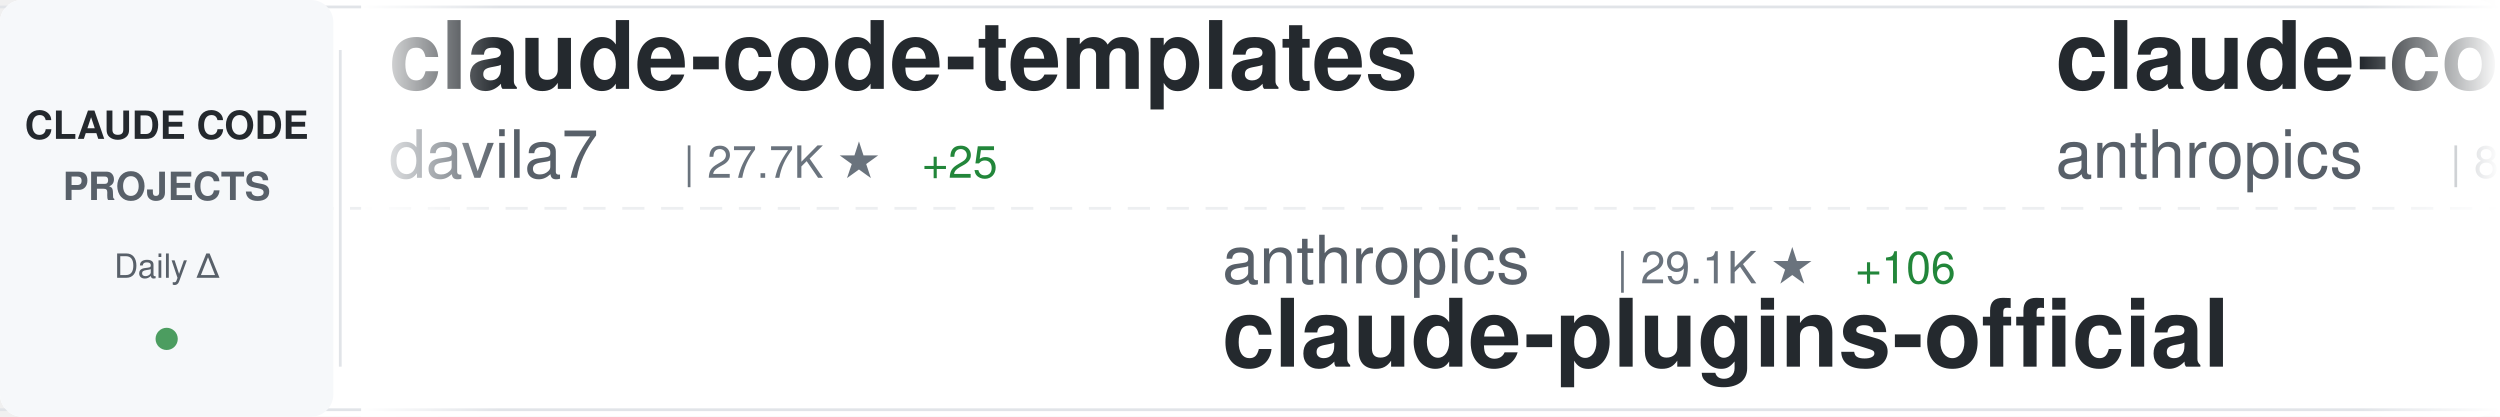
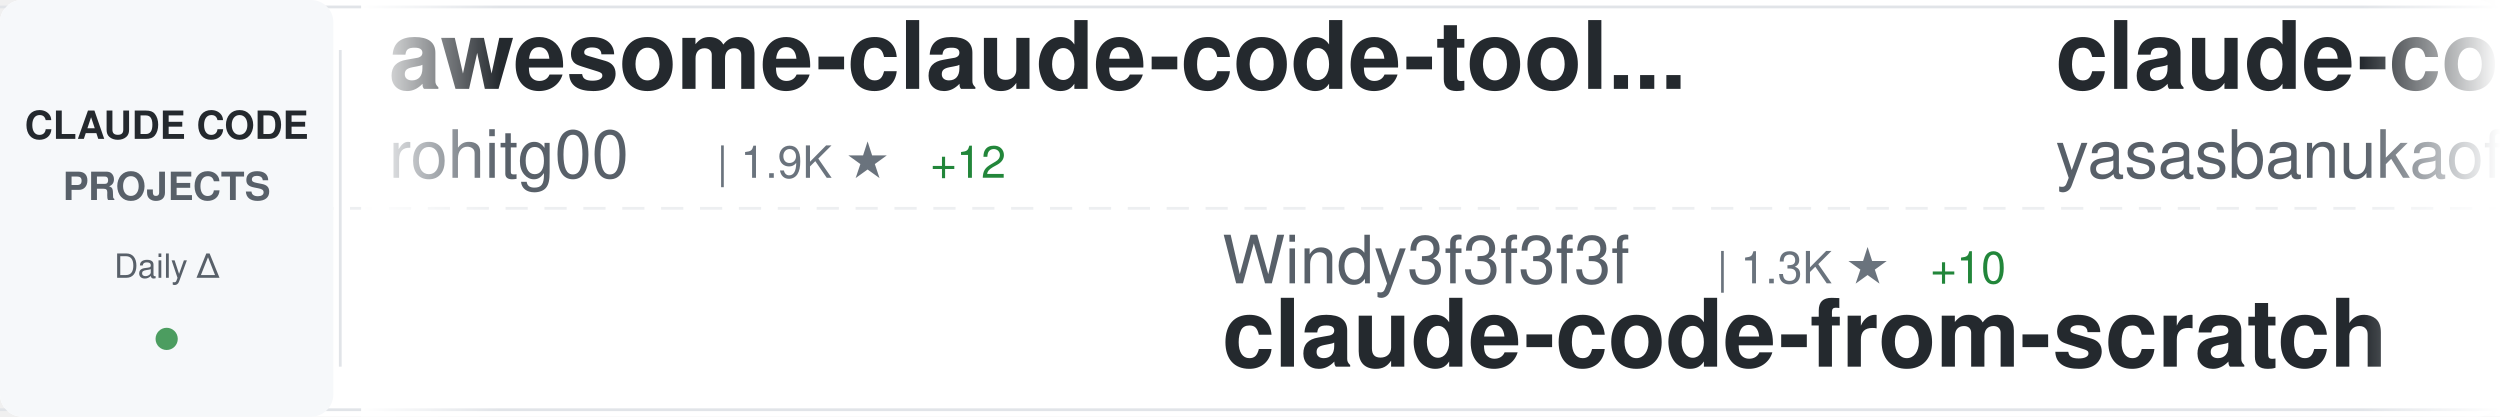
<svg xmlns="http://www.w3.org/2000/svg" width="900" height="150">
  <defs>
    <linearGradient id="awesomeLeftFade" x1="0%" y1="0%" x2="100%" y2="0%">
      <stop offset="0%" style="stop-color:#ffffff;stop-opacity:1" />
      <stop offset="100%" style="stop-color:#ffffff;stop-opacity:0" />
    </linearGradient>
    <linearGradient id="awesomeRightFade" x1="0%" y1="0%" x2="100%" y2="0%">
      <stop offset="0%" style="stop-color:#ffffff;stop-opacity:0" />
      <stop offset="100%" style="stop-color:#ffffff;stop-opacity:1" />
    </linearGradient>
  </defs>
  <rect width="900" height="150" fill="#ffffff" rx="8" />
  <rect x="0" y="2" width="900" height="1" fill="#e1e4e8" />
  <rect x="0" y="147" width="900" height="1" fill="#e1e4e8" />
  <line x1="0" y1="75" x2="900" y2="75" stroke="#e1e4e8" stroke-width="1" stroke-dasharray="8 6" opacity="0.6" />
  <rect x="0" y="0" width="120" height="150" fill="#f6f8fa" rx="8" />
  <text x="60" y="50" font-family="-apple-system, BlinkMacSystemFont, 'Segoe UI', Helvetica, Arial, sans-serif" font-size="14" font-weight="600" fill="#24292e" text-anchor="middle">CLAUDE CODE</text>
  <text x="60" y="72" font-family="-apple-system, BlinkMacSystemFont, 'Segoe UI', Helvetica, Arial, sans-serif" font-size="14" font-weight="600" fill="#586069" text-anchor="middle">PROJECTS</text>
  <text x="60" y="100" font-family="-apple-system, BlinkMacSystemFont, 'Segoe UI', Helvetica, Arial, sans-serif" font-size="12" font-weight="500" fill="#586069" text-anchor="middle">Daily Δ</text>
  <circle cx="60" cy="122" r="4" fill="#22863a" opacity="0.8" />
  <rect x="122" y="18" width="1" height="114" fill="#e1e4e8" />
  <clipPath id="awesomeTickerClip">
    <rect x="130" y="0" width="770" height="150" />
  </clipPath>
  <g clip-path="url(#awesomeTickerClip)">
    <g id="awesomeTickerItems">
      <animateTransform attributeName="transform" attributeType="XML" type="translate" from="0 0" to="-3000 0" dur="54s" repeatCount="indefinite" />
      <g transform="translate(0, 0)">
-         <text x="140" y="32" font-family="-apple-system, BlinkMacSystemFont, 'Segoe UI', Helvetica, Arial, sans-serif" font-size="34" font-weight="600" fill="#24292e">claude-code-templates</text>
-         <text x="140" y="64" font-family="-apple-system, BlinkMacSystemFont, 'Segoe UI', Helvetica, Arial, sans-serif" font-size="24" font-weight="400" fill="#586069">davila7</text>
-         <text x="246" y="64" font-family="-apple-system, BlinkMacSystemFont, 'Segoe UI', Helvetica, Arial, sans-serif" font-size="16" font-weight="500" fill="#6a737d">| 27.7K ★</text>
-         <text x="332" y="64" font-family="-apple-system, BlinkMacSystemFont, 'Segoe UI', Helvetica, Arial, sans-serif" font-size="16" font-weight="500" fill="#22863a"> +25</text>
+         <text x="140" y="32" font-family="-apple-system, BlinkMacSystemFont, 'Segoe UI', Helvetica, Arial, sans-serif" font-size="34" font-weight="600" fill="#24292e">awesome-claude-code-tool...</text>
+         <text x="140" y="64" font-family="-apple-system, BlinkMacSystemFont, 'Segoe UI', Helvetica, Arial, sans-serif" font-size="24" font-weight="400" fill="#586069">rohitg00</text>
+         <text x="258" y="64" font-family="-apple-system, BlinkMacSystemFont, 'Segoe UI', Helvetica, Arial, sans-serif" font-size="16" font-weight="500" fill="#6a737d">| 1.9K ★</text>
+         <text x="335" y="64" font-family="-apple-system, BlinkMacSystemFont, 'Segoe UI', Helvetica, Arial, sans-serif" font-size="16" font-weight="500" fill="#22863a"> +12</text>
      </g>
      <g transform="translate(300, 0)">
-         <text x="140" y="102" font-family="-apple-system, BlinkMacSystemFont, 'Segoe UI', Helvetica, Arial, sans-serif" font-size="24" font-weight="400" fill="#586069">anthropics</text>
-         <text x="282" y="102" font-family="-apple-system, BlinkMacSystemFont, 'Segoe UI', Helvetica, Arial, sans-serif" font-size="16" font-weight="500" fill="#6a737d">| 29.1K ★</text>
-         <text x="368" y="102" font-family="-apple-system, BlinkMacSystemFont, 'Segoe UI', Helvetica, Arial, sans-serif" font-size="16" font-weight="500" fill="#22863a"> +106</text>
-         <text x="140" y="132" font-family="-apple-system, BlinkMacSystemFont, 'Segoe UI', Helvetica, Arial, sans-serif" font-size="34" font-weight="600" fill="#24292e">claude-plugins-official</text>
+         <text x="140" y="102" font-family="-apple-system, BlinkMacSystemFont, 'Segoe UI', Helvetica, Arial, sans-serif" font-size="24" font-weight="400" fill="#586069">Windy3f3f3f3f</text>
+         <text x="318" y="102" font-family="-apple-system, BlinkMacSystemFont, 'Segoe UI', Helvetica, Arial, sans-serif" font-size="16" font-weight="500" fill="#6a737d">| 1.3K ★</text>
+         <text x="395" y="102" font-family="-apple-system, BlinkMacSystemFont, 'Segoe UI', Helvetica, Arial, sans-serif" font-size="16" font-weight="500" fill="#22863a"> +10</text>
+         <text x="140" y="132" font-family="-apple-system, BlinkMacSystemFont, 'Segoe UI', Helvetica, Arial, sans-serif" font-size="34" font-weight="600" fill="#24292e">claude-code-from-scratch</text>
      </g>
      <g transform="translate(600, 0)">
-         <text x="140" y="32" font-family="-apple-system, BlinkMacSystemFont, 'Segoe UI', Helvetica, Arial, sans-serif" font-size="34" font-weight="600" fill="#24292e">claude-code-base-action</text>
-         <text x="140" y="64" font-family="-apple-system, BlinkMacSystemFont, 'Segoe UI', Helvetica, Arial, sans-serif" font-size="24" font-weight="400" fill="#586069">anthropics</text>
-         <text x="282" y="64" font-family="-apple-system, BlinkMacSystemFont, 'Segoe UI', Helvetica, Arial, sans-serif" font-size="16" font-weight="500" fill="#6a737d">| 856 ★</text>
-         <text x="350" y="64" font-family="-apple-system, BlinkMacSystemFont, 'Segoe UI', Helvetica, Arial, sans-serif" font-size="16" font-weight="500" fill="#22863a"> +3</text>
+         <text x="140" y="32" font-family="-apple-system, BlinkMacSystemFont, 'Segoe UI', Helvetica, Arial, sans-serif" font-size="34" font-weight="600" fill="#24292e">claude-code</text>
+         <text x="140" y="64" font-family="-apple-system, BlinkMacSystemFont, 'Segoe UI', Helvetica, Arial, sans-serif" font-size="24" font-weight="400" fill="#586069">yasasbanukaofficial</text>
+         <text x="390" y="64" font-family="-apple-system, BlinkMacSystemFont, 'Segoe UI', Helvetica, Arial, sans-serif" font-size="16" font-weight="500" fill="#6a737d">| 3.4K ★</text>
+         <text x="467" y="64" font-family="-apple-system, BlinkMacSystemFont, 'Segoe UI', Helvetica, Arial, sans-serif" font-size="16" font-weight="500" fill="#22863a"> +9</text>
      </g>
      <g transform="translate(900, 0)">
-         <text x="140" y="102" font-family="-apple-system, BlinkMacSystemFont, 'Segoe UI', Helvetica, Arial, sans-serif" font-size="24" font-weight="400" fill="#586069">jeremylongshore</text>
-         <text x="342" y="102" font-family="-apple-system, BlinkMacSystemFont, 'Segoe UI', Helvetica, Arial, sans-serif" font-size="16" font-weight="500" fill="#6a737d">| 2.3K ★</text>
-         <text x="419" y="102" font-family="-apple-system, BlinkMacSystemFont, 'Segoe UI', Helvetica, Arial, sans-serif" font-size="16" font-weight="500" fill="#22863a"> +3</text>
-         <text x="140" y="132" font-family="-apple-system, BlinkMacSystemFont, 'Segoe UI', Helvetica, Arial, sans-serif" font-size="34" font-weight="600" fill="#24292e">claude-code-plugins-plus...</text>
+         <text x="140" y="102" font-family="-apple-system, BlinkMacSystemFont, 'Segoe UI', Helvetica, Arial, sans-serif" font-size="24" font-weight="400" fill="#586069">affaan-m</text>
+         <text x="258" y="102" font-family="-apple-system, BlinkMacSystemFont, 'Segoe UI', Helvetica, Arial, sans-serif" font-size="16" font-weight="500" fill="#6a737d">| 202.4K ★</text>
+         <text x="353" y="102" font-family="-apple-system, BlinkMacSystemFont, 'Segoe UI', Helvetica, Arial, sans-serif" font-size="16" font-weight="500" fill="#22863a"> +1.7K</text>
+         <text x="140" y="132" font-family="-apple-system, BlinkMacSystemFont, 'Segoe UI', Helvetica, Arial, sans-serif" font-size="34" font-weight="600" fill="#24292e">ECC</text>
      </g>
      <g transform="translate(1200, 0)">
-         <text x="140" y="32" font-family="-apple-system, BlinkMacSystemFont, 'Segoe UI', Helvetica, Arial, sans-serif" font-size="34" font-weight="600" fill="#24292e">claude-code</text>
-         <text x="140" y="64" font-family="-apple-system, BlinkMacSystemFont, 'Segoe UI', Helvetica, Arial, sans-serif" font-size="24" font-weight="400" fill="#586069">mehmoodosman</text>
-         <text x="306" y="64" font-family="-apple-system, BlinkMacSystemFont, 'Segoe UI', Helvetica, Arial, sans-serif" font-size="16" font-weight="500" fill="#6a737d">| 169 ★</text>
+         <text x="140" y="32" font-family="-apple-system, BlinkMacSystemFont, 'Segoe UI', Helvetica, Arial, sans-serif" font-size="34" font-weight="600" fill="#24292e">claude-code-router</text>
+         <text x="140" y="64" font-family="-apple-system, BlinkMacSystemFont, 'Segoe UI', Helvetica, Arial, sans-serif" font-size="24" font-weight="400" fill="#586069">musistudio</text>
+         <text x="282" y="64" font-family="-apple-system, BlinkMacSystemFont, 'Segoe UI', Helvetica, Arial, sans-serif" font-size="16" font-weight="500" fill="#6a737d">| 34.6K ★</text>
+         <text x="368" y="64" font-family="-apple-system, BlinkMacSystemFont, 'Segoe UI', Helvetica, Arial, sans-serif" font-size="16" font-weight="500" fill="#22863a"> +48</text>
      </g>
      <g transform="translate(1500, 0)">
-         <text x="140" y="102" font-family="-apple-system, BlinkMacSystemFont, 'Segoe UI', Helvetica, Arial, sans-serif" font-size="24" font-weight="400" fill="#586069">lowcortisolprogrammer</text>
-         <text x="414" y="102" font-family="-apple-system, BlinkMacSystemFont, 'Segoe UI', Helvetica, Arial, sans-serif" font-size="16" font-weight="500" fill="#6a737d">| 172 ★</text>
+         <text x="140" y="102" font-family="-apple-system, BlinkMacSystemFont, 'Segoe UI', Helvetica, Arial, sans-serif" font-size="24" font-weight="400" fill="#586069">oboard</text>
+         <text x="234" y="102" font-family="-apple-system, BlinkMacSystemFont, 'Segoe UI', Helvetica, Arial, sans-serif" font-size="16" font-weight="500" fill="#6a737d">| 3.2K ★</text>
+         <text x="311" y="102" font-family="-apple-system, BlinkMacSystemFont, 'Segoe UI', Helvetica, Arial, sans-serif" font-size="16" font-weight="500" fill="#22863a"> +1</text>
+         <text x="140" y="132" font-family="-apple-system, BlinkMacSystemFont, 'Segoe UI', Helvetica, Arial, sans-serif" font-size="34" font-weight="600" fill="#24292e">claude-code-rev</text>
+       </g>
+       <g transform="translate(1800, 0)">
+         <text x="140" y="32" font-family="-apple-system, BlinkMacSystemFont, 'Segoe UI', Helvetica, Arial, sans-serif" font-size="34" font-weight="600" fill="#24292e">claude-code-settings</text>
+         <text x="140" y="64" font-family="-apple-system, BlinkMacSystemFont, 'Segoe UI', Helvetica, Arial, sans-serif" font-size="24" font-weight="400" fill="#586069">feiskyer</text>
+         <text x="258" y="64" font-family="-apple-system, BlinkMacSystemFont, 'Segoe UI', Helvetica, Arial, sans-serif" font-size="16" font-weight="500" fill="#6a737d">| 1.5K ★</text>
+       </g>
+       <g transform="translate(2100, 0)">
+         <text x="140" y="102" font-family="-apple-system, BlinkMacSystemFont, 'Segoe UI', Helvetica, Arial, sans-serif" font-size="24" font-weight="400" fill="#586069">xorespesp</text>
+         <text x="270" y="102" font-family="-apple-system, BlinkMacSystemFont, 'Segoe UI', Helvetica, Arial, sans-serif" font-size="16" font-weight="500" fill="#6a737d">| 226 ★</text>
        <text x="140" y="132" font-family="-apple-system, BlinkMacSystemFont, 'Segoe UI', Helvetica, Arial, sans-serif" font-size="34" font-weight="600" fill="#24292e">claude-code</text>
      </g>
-       <g transform="translate(1800, 0)">
-         <text x="140" y="32" font-family="-apple-system, BlinkMacSystemFont, 'Segoe UI', Helvetica, Arial, sans-serif" font-size="34" font-weight="600" fill="#24292e">claude-code-telegram</text>
-         <text x="140" y="64" font-family="-apple-system, BlinkMacSystemFont, 'Segoe UI', Helvetica, Arial, sans-serif" font-size="24" font-weight="400" fill="#586069">RichardAtCT</text>
-         <text x="294" y="64" font-family="-apple-system, BlinkMacSystemFont, 'Segoe UI', Helvetica, Arial, sans-serif" font-size="16" font-weight="500" fill="#6a737d">| 2.7K ★</text>
-         <text x="371" y="64" font-family="-apple-system, BlinkMacSystemFont, 'Segoe UI', Helvetica, Arial, sans-serif" font-size="16" font-weight="500" fill="#22863a"> +5</text>
-       </g>
-       <g transform="translate(2100, 0)">
-         <text x="140" y="102" font-family="-apple-system, BlinkMacSystemFont, 'Segoe UI', Helvetica, Arial, sans-serif" font-size="24" font-weight="400" fill="#586069">pengchengneo</text>
-         <text x="306" y="102" font-family="-apple-system, BlinkMacSystemFont, 'Segoe UI', Helvetica, Arial, sans-serif" font-size="16" font-weight="500" fill="#6a737d">| 1.4K ★</text>
-         <text x="383" y="102" font-family="-apple-system, BlinkMacSystemFont, 'Segoe UI', Helvetica, Arial, sans-serif" font-size="16" font-weight="500" fill="#22863a"> +12</text>
-         <text x="140" y="132" font-family="-apple-system, BlinkMacSystemFont, 'Segoe UI', Helvetica, Arial, sans-serif" font-size="34" font-weight="600" fill="#24292e">Claude-Code</text>
-       </g>
      <g transform="translate(2400, 0)">
-         <text x="140" y="32" font-family="-apple-system, BlinkMacSystemFont, 'Segoe UI', Helvetica, Arial, sans-serif" font-size="34" font-weight="600" fill="#24292e">claude-code-sourcemap</text>
-         <text x="140" y="64" font-family="-apple-system, BlinkMacSystemFont, 'Segoe UI', Helvetica, Arial, sans-serif" font-size="24" font-weight="400" fill="#586069">ChinaSiro</text>
-         <text x="270" y="64" font-family="-apple-system, BlinkMacSystemFont, 'Segoe UI', Helvetica, Arial, sans-serif" font-size="16" font-weight="500" fill="#6a737d">| 9.3K ★</text>
-         <text x="347" y="64" font-family="-apple-system, BlinkMacSystemFont, 'Segoe UI', Helvetica, Arial, sans-serif" font-size="16" font-weight="500" fill="#22863a"> +11</text>
+         <text x="140" y="32" font-family="-apple-system, BlinkMacSystemFont, 'Segoe UI', Helvetica, Arial, sans-serif" font-size="34" font-weight="600" fill="#24292e">claude-code-rust</text>
+         <text x="140" y="64" font-family="-apple-system, BlinkMacSystemFont, 'Segoe UI', Helvetica, Arial, sans-serif" font-size="24" font-weight="400" fill="#586069">lorryjovens-hub</text>
+         <text x="342" y="64" font-family="-apple-system, BlinkMacSystemFont, 'Segoe UI', Helvetica, Arial, sans-serif" font-size="16" font-weight="500" fill="#6a737d">| 1.6K ★</text>
+         <text x="419" y="64" font-family="-apple-system, BlinkMacSystemFont, 'Segoe UI', Helvetica, Arial, sans-serif" font-size="16" font-weight="500" fill="#22863a"> +1</text>
      </g>
      <g transform="translate(2700, 0)">
-         <text x="140" y="102" font-family="-apple-system, BlinkMacSystemFont, 'Segoe UI', Helvetica, Arial, sans-serif" font-size="24" font-weight="400" fill="#586069">Maciek-roboblog</text>
-         <text x="342" y="102" font-family="-apple-system, BlinkMacSystemFont, 'Segoe UI', Helvetica, Arial, sans-serif" font-size="16" font-weight="500" fill="#6a737d">| 8.1K ★</text>
-         <text x="419" y="102" font-family="-apple-system, BlinkMacSystemFont, 'Segoe UI', Helvetica, Arial, sans-serif" font-size="16" font-weight="500" fill="#22863a"> +8</text>
-         <text x="140" y="132" font-family="-apple-system, BlinkMacSystemFont, 'Segoe UI', Helvetica, Arial, sans-serif" font-size="34" font-weight="600" fill="#24292e">Claude-Code-Usage-Monito...</text>
+         <text x="140" y="102" font-family="-apple-system, BlinkMacSystemFont, 'Segoe UI', Helvetica, Arial, sans-serif" font-size="24" font-weight="400" fill="#586069">https-deeplearning-ai</text>
+         <text x="414" y="102" font-family="-apple-system, BlinkMacSystemFont, 'Segoe UI', Helvetica, Arial, sans-serif" font-size="16" font-weight="500" fill="#6a737d">| 522 ★</text>
+         <text x="140" y="132" font-family="-apple-system, BlinkMacSystemFont, 'Segoe UI', Helvetica, Arial, sans-serif" font-size="34" font-weight="600" fill="#24292e">sc-claude-code-files</text>
      </g>
      <g transform="translate(3000, 0)">
-         <text x="140" y="32" font-family="-apple-system, BlinkMacSystemFont, 'Segoe UI', Helvetica, Arial, sans-serif" font-size="34" font-weight="600" fill="#24292e">claude-code-templates</text>
-         <text x="140" y="64" font-family="-apple-system, BlinkMacSystemFont, 'Segoe UI', Helvetica, Arial, sans-serif" font-size="24" font-weight="400" fill="#586069">davila7</text>
-         <text x="246" y="64" font-family="-apple-system, BlinkMacSystemFont, 'Segoe UI', Helvetica, Arial, sans-serif" font-size="16" font-weight="500" fill="#6a737d">| 27.7K ★</text>
-         <text x="332" y="64" font-family="-apple-system, BlinkMacSystemFont, 'Segoe UI', Helvetica, Arial, sans-serif" font-size="16" font-weight="500" fill="#22863a"> +25</text>
+         <text x="140" y="32" font-family="-apple-system, BlinkMacSystemFont, 'Segoe UI', Helvetica, Arial, sans-serif" font-size="34" font-weight="600" fill="#24292e">awesome-claude-code-tool...</text>
+         <text x="140" y="64" font-family="-apple-system, BlinkMacSystemFont, 'Segoe UI', Helvetica, Arial, sans-serif" font-size="24" font-weight="400" fill="#586069">rohitg00</text>
+         <text x="258" y="64" font-family="-apple-system, BlinkMacSystemFont, 'Segoe UI', Helvetica, Arial, sans-serif" font-size="16" font-weight="500" fill="#6a737d">| 1.9K ★</text>
+         <text x="335" y="64" font-family="-apple-system, BlinkMacSystemFont, 'Segoe UI', Helvetica, Arial, sans-serif" font-size="16" font-weight="500" fill="#22863a"> +12</text>
      </g>
      <g transform="translate(3300, 0)">
-         <text x="140" y="102" font-family="-apple-system, BlinkMacSystemFont, 'Segoe UI', Helvetica, Arial, sans-serif" font-size="24" font-weight="400" fill="#586069">anthropics</text>
-         <text x="282" y="102" font-family="-apple-system, BlinkMacSystemFont, 'Segoe UI', Helvetica, Arial, sans-serif" font-size="16" font-weight="500" fill="#6a737d">| 29.1K ★</text>
-         <text x="368" y="102" font-family="-apple-system, BlinkMacSystemFont, 'Segoe UI', Helvetica, Arial, sans-serif" font-size="16" font-weight="500" fill="#22863a"> +106</text>
-         <text x="140" y="132" font-family="-apple-system, BlinkMacSystemFont, 'Segoe UI', Helvetica, Arial, sans-serif" font-size="34" font-weight="600" fill="#24292e">claude-plugins-official</text>
+         <text x="140" y="102" font-family="-apple-system, BlinkMacSystemFont, 'Segoe UI', Helvetica, Arial, sans-serif" font-size="24" font-weight="400" fill="#586069">Windy3f3f3f3f</text>
+         <text x="318" y="102" font-family="-apple-system, BlinkMacSystemFont, 'Segoe UI', Helvetica, Arial, sans-serif" font-size="16" font-weight="500" fill="#6a737d">| 1.3K ★</text>
+         <text x="395" y="102" font-family="-apple-system, BlinkMacSystemFont, 'Segoe UI', Helvetica, Arial, sans-serif" font-size="16" font-weight="500" fill="#22863a"> +10</text>
+         <text x="140" y="132" font-family="-apple-system, BlinkMacSystemFont, 'Segoe UI', Helvetica, Arial, sans-serif" font-size="34" font-weight="600" fill="#24292e">claude-code-from-scratch</text>
      </g>
      <g transform="translate(3600, 0)">
-         <text x="140" y="32" font-family="-apple-system, BlinkMacSystemFont, 'Segoe UI', Helvetica, Arial, sans-serif" font-size="34" font-weight="600" fill="#24292e">claude-code-base-action</text>
-         <text x="140" y="64" font-family="-apple-system, BlinkMacSystemFont, 'Segoe UI', Helvetica, Arial, sans-serif" font-size="24" font-weight="400" fill="#586069">anthropics</text>
-         <text x="282" y="64" font-family="-apple-system, BlinkMacSystemFont, 'Segoe UI', Helvetica, Arial, sans-serif" font-size="16" font-weight="500" fill="#6a737d">| 856 ★</text>
-         <text x="350" y="64" font-family="-apple-system, BlinkMacSystemFont, 'Segoe UI', Helvetica, Arial, sans-serif" font-size="16" font-weight="500" fill="#22863a"> +3</text>
+         <text x="140" y="32" font-family="-apple-system, BlinkMacSystemFont, 'Segoe UI', Helvetica, Arial, sans-serif" font-size="34" font-weight="600" fill="#24292e">claude-code</text>
+         <text x="140" y="64" font-family="-apple-system, BlinkMacSystemFont, 'Segoe UI', Helvetica, Arial, sans-serif" font-size="24" font-weight="400" fill="#586069">yasasbanukaofficial</text>
+         <text x="390" y="64" font-family="-apple-system, BlinkMacSystemFont, 'Segoe UI', Helvetica, Arial, sans-serif" font-size="16" font-weight="500" fill="#6a737d">| 3.4K ★</text>
+         <text x="467" y="64" font-family="-apple-system, BlinkMacSystemFont, 'Segoe UI', Helvetica, Arial, sans-serif" font-size="16" font-weight="500" fill="#22863a"> +9</text>
      </g>
      <g transform="translate(3900, 0)">
-         <text x="140" y="102" font-family="-apple-system, BlinkMacSystemFont, 'Segoe UI', Helvetica, Arial, sans-serif" font-size="24" font-weight="400" fill="#586069">jeremylongshore</text>
-         <text x="342" y="102" font-family="-apple-system, BlinkMacSystemFont, 'Segoe UI', Helvetica, Arial, sans-serif" font-size="16" font-weight="500" fill="#6a737d">| 2.3K ★</text>
-         <text x="419" y="102" font-family="-apple-system, BlinkMacSystemFont, 'Segoe UI', Helvetica, Arial, sans-serif" font-size="16" font-weight="500" fill="#22863a"> +3</text>
-         <text x="140" y="132" font-family="-apple-system, BlinkMacSystemFont, 'Segoe UI', Helvetica, Arial, sans-serif" font-size="34" font-weight="600" fill="#24292e">claude-code-plugins-plus...</text>
+         <text x="140" y="102" font-family="-apple-system, BlinkMacSystemFont, 'Segoe UI', Helvetica, Arial, sans-serif" font-size="24" font-weight="400" fill="#586069">affaan-m</text>
+         <text x="258" y="102" font-family="-apple-system, BlinkMacSystemFont, 'Segoe UI', Helvetica, Arial, sans-serif" font-size="16" font-weight="500" fill="#6a737d">| 202.4K ★</text>
+         <text x="353" y="102" font-family="-apple-system, BlinkMacSystemFont, 'Segoe UI', Helvetica, Arial, sans-serif" font-size="16" font-weight="500" fill="#22863a"> +1.7K</text>
+         <text x="140" y="132" font-family="-apple-system, BlinkMacSystemFont, 'Segoe UI', Helvetica, Arial, sans-serif" font-size="34" font-weight="600" fill="#24292e">ECC</text>
      </g>
    </g>
  </g>
  <rect x="130" y="0" width="50" height="150" fill="url(#awesomeLeftFade)" />
  <rect x="850" y="0" width="50" height="150" fill="url(#awesomeRightFade)" />
</svg>
